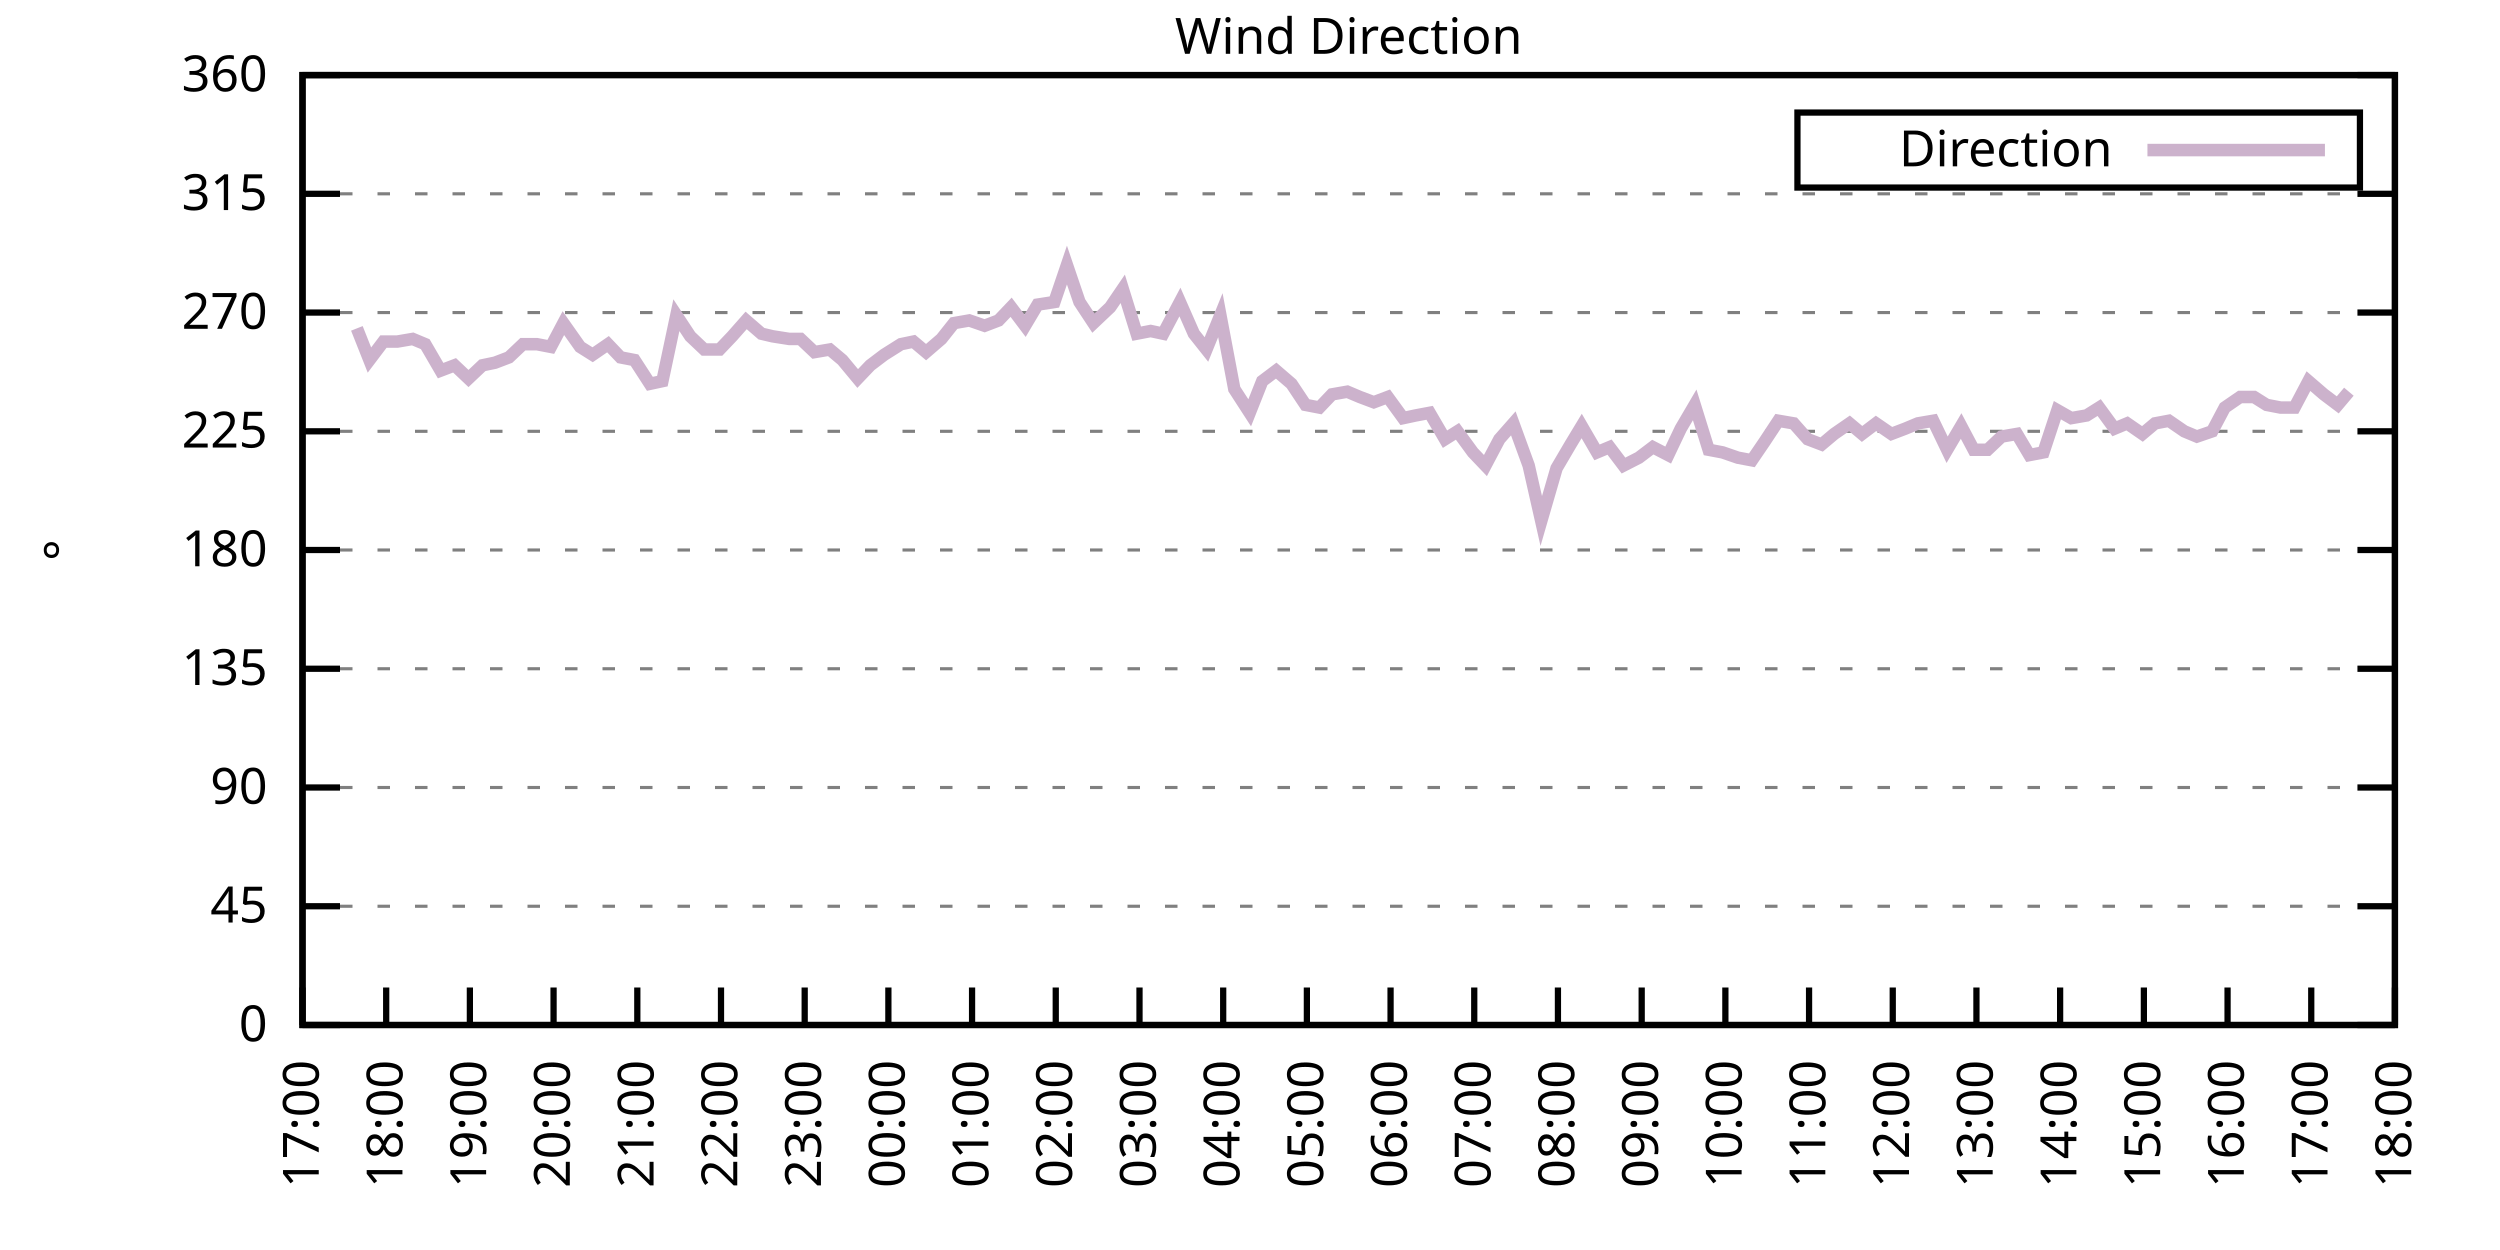
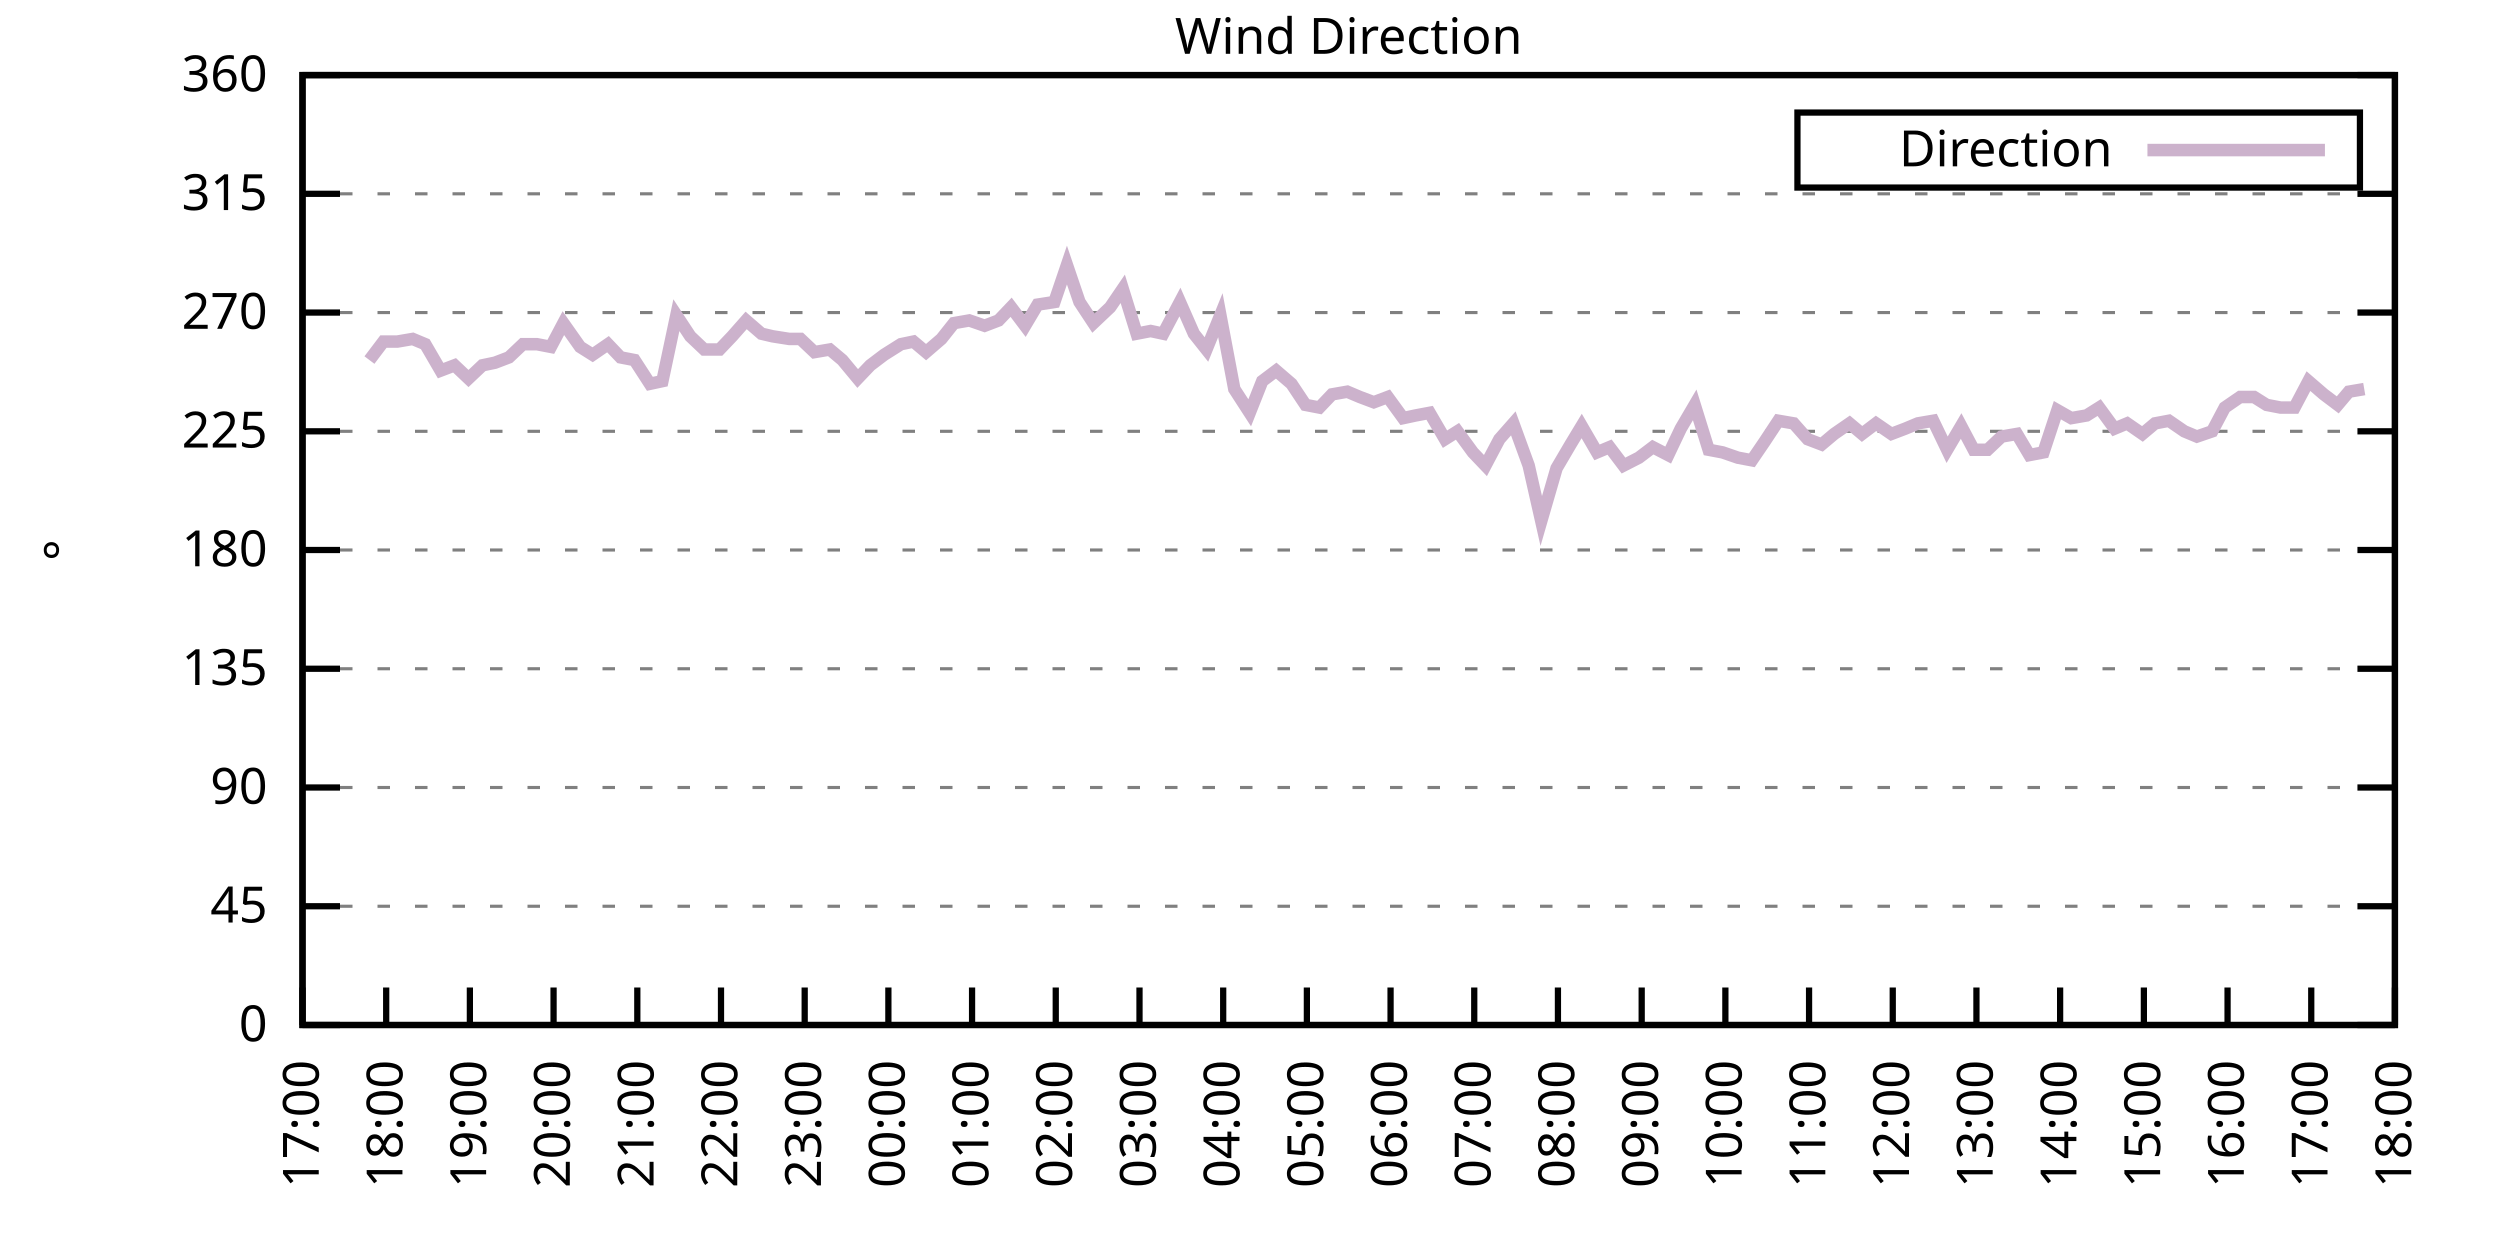
<svg xmlns="http://www.w3.org/2000/svg" xmlns:xlink="http://www.w3.org/1999/xlink" width="400" height="200" viewBox="0 0 400 200">
  <g id="gnuplot_canvas">
    <rect x="0" y="0" width="400" height="200" fill="none" />
    <defs>
      <circle id="gpDot" r="0.5" stroke-width="0.5" stroke="currentColor" />
      <path id="gpPt0" stroke-width="0.333" stroke="currentColor" d="M-1,0 h2 M0,-1 v2" />
      <path id="gpPt1" stroke-width="0.333" stroke="currentColor" d="M-1,-1 L1,1 M1,-1 L-1,1" />
      <path id="gpPt2" stroke-width="0.333" stroke="currentColor" d="M-1,0 L1,0 M0,-1 L0,1 M-1,-1 L1,1 M-1,1 L1,-1" />
      <rect id="gpPt3" stroke-width="0.333" stroke="currentColor" x="-1" y="-1" width="2" height="2" />
      <rect id="gpPt4" stroke-width="0.333" stroke="currentColor" fill="currentColor" x="-1" y="-1" width="2" height="2" />
      <circle id="gpPt5" stroke-width="0.333" stroke="currentColor" cx="0" cy="0" r="1" />
      <use xlink:href="#gpPt5" id="gpPt6" fill="currentColor" stroke="none" />
      <path id="gpPt7" stroke-width="0.333" stroke="currentColor" d="M0,-1.33 L-1.33,0.67 L1.33,0.67 z" />
      <use xlink:href="#gpPt7" id="gpPt8" fill="currentColor" stroke="none" />
      <use xlink:href="#gpPt7" id="gpPt9" stroke="currentColor" transform="rotate(180)" />
      <use xlink:href="#gpPt9" id="gpPt10" fill="currentColor" stroke="none" />
      <use xlink:href="#gpPt3" id="gpPt11" stroke="currentColor" transform="rotate(45)" />
      <use xlink:href="#gpPt11" id="gpPt12" fill="currentColor" stroke="none" />
      <path id="gpPt13" stroke-width="0.333" stroke="currentColor" d="M0,1.330 L1.265,0.411 L0.782,-1.067 L-0.782,-1.076 L-1.265,0.411 z" />
      <use xlink:href="#gpPt13" id="gpPt14" fill="currentColor" stroke="none" />
      <filter id="textbox" filterUnits="objectBoundingBox" x="0" y="0" height="1" width="1">
        <feFlood flood-color="white" flood-opacity="1" result="bgnd" />
        <feComposite in="SourceGraphic" in2="bgnd" operator="atop" />
      </filter>
      <filter id="greybox" filterUnits="objectBoundingBox" x="0" y="0" height="1" width="1">
        <feFlood flood-color="lightgrey" flood-opacity="1" result="grey" />
        <feComposite in="SourceGraphic" in2="grey" operator="atop" />
      </filter>
    </defs>
    <g fill="none" color="white" stroke="currentColor" stroke-width="1.00" stroke-linecap="butt" stroke-linejoin="miter">
</g>
    <g fill="none" color="black" stroke="currentColor" stroke-width="1.00" stroke-linecap="butt" stroke-linejoin="miter">
      <g stroke="none" shape-rendering="crispEdges">
        <polygon fill="rgb(255, 255, 255)" points="48.40,164.00 383.18,164.00 383.18,12.02 48.40,12.02 " />
      </g>
    </g>
    <g fill="none" color="black" stroke="currentColor" stroke-width="1.00" stroke-linecap="butt" stroke-linejoin="miter">
</g>
    <g fill="none" color="black" stroke="black" stroke-width="0.50" stroke-linecap="butt" stroke-linejoin="miter">
</g>
    <g fill="none" color="gray" stroke="currentColor" stroke-width="0.50" stroke-linecap="butt" stroke-linejoin="miter">
      <path stroke="gray" stroke-dasharray="2,4" class="gridline" d="M48.40,164.00 L383.19,164.00  " />
    </g>
    <g fill="none" color="gray" stroke="gray" stroke-width="1.00" stroke-linecap="butt" stroke-linejoin="miter">
</g>
    <g fill="none" color="black" stroke="currentColor" stroke-width="1.00" stroke-linecap="butt" stroke-linejoin="miter">
      <path stroke="black" d="M48.40,164.00 L54.40,164.00 M383.19,164.00 L377.19,164.00  " />
      <g transform="translate(42.80,166.60)" stroke="none" fill="black" font-family="Sans" font-size="8.00" text-anchor="end">
        <text>
          <tspan font-family="Sans"> 0</tspan>
        </text>
      </g>
    </g>
    <g fill="none" color="black" stroke="currentColor" stroke-width="1.00" stroke-linecap="butt" stroke-linejoin="miter">
</g>
    <g fill="none" color="black" stroke="black" stroke-width="0.50" stroke-linecap="butt" stroke-linejoin="miter">
</g>
    <g fill="none" color="gray" stroke="currentColor" stroke-width="0.50" stroke-linecap="butt" stroke-linejoin="miter">
      <path stroke="gray" stroke-dasharray="2,4" class="gridline" d="M48.40,145.00 L383.19,145.00  " />
    </g>
    <g fill="none" color="gray" stroke="gray" stroke-width="1.00" stroke-linecap="butt" stroke-linejoin="miter">
</g>
    <g fill="none" color="black" stroke="currentColor" stroke-width="1.00" stroke-linecap="butt" stroke-linejoin="miter">
      <path stroke="black" d="M48.40,145.00 L54.40,145.00 M383.19,145.00 L377.19,145.00  " />
      <g transform="translate(42.80,147.60)" stroke="none" fill="black" font-family="Sans" font-size="8.00" text-anchor="end">
        <text>
          <tspan font-family="Sans"> 45</tspan>
        </text>
      </g>
    </g>
    <g fill="none" color="black" stroke="currentColor" stroke-width="1.00" stroke-linecap="butt" stroke-linejoin="miter">
</g>
    <g fill="none" color="black" stroke="black" stroke-width="0.50" stroke-linecap="butt" stroke-linejoin="miter">
</g>
    <g fill="none" color="gray" stroke="currentColor" stroke-width="0.50" stroke-linecap="butt" stroke-linejoin="miter">
      <path stroke="gray" stroke-dasharray="2,4" class="gridline" d="M48.40,126.00 L383.19,126.00  " />
    </g>
    <g fill="none" color="gray" stroke="gray" stroke-width="1.00" stroke-linecap="butt" stroke-linejoin="miter">
</g>
    <g fill="none" color="black" stroke="currentColor" stroke-width="1.00" stroke-linecap="butt" stroke-linejoin="miter">
      <path stroke="black" d="M48.40,126.00 L54.40,126.00 M383.19,126.00 L377.19,126.00  " />
      <g transform="translate(42.80,128.60)" stroke="none" fill="black" font-family="Sans" font-size="8.00" text-anchor="end">
        <text>
          <tspan font-family="Sans"> 90</tspan>
        </text>
      </g>
    </g>
    <g fill="none" color="black" stroke="currentColor" stroke-width="1.00" stroke-linecap="butt" stroke-linejoin="miter">
</g>
    <g fill="none" color="black" stroke="black" stroke-width="0.50" stroke-linecap="butt" stroke-linejoin="miter">
</g>
    <g fill="none" color="gray" stroke="currentColor" stroke-width="0.50" stroke-linecap="butt" stroke-linejoin="miter">
      <path stroke="gray" stroke-dasharray="2,4" class="gridline" d="M48.40,107.00 L383.19,107.00  " />
    </g>
    <g fill="none" color="gray" stroke="gray" stroke-width="1.00" stroke-linecap="butt" stroke-linejoin="miter">
</g>
    <g fill="none" color="black" stroke="currentColor" stroke-width="1.00" stroke-linecap="butt" stroke-linejoin="miter">
      <path stroke="black" d="M48.40,107.00 L54.40,107.00 M383.19,107.00 L377.19,107.00  " />
      <g transform="translate(42.80,109.60)" stroke="none" fill="black" font-family="Sans" font-size="8.00" text-anchor="end">
        <text>
          <tspan font-family="Sans"> 135</tspan>
        </text>
      </g>
    </g>
    <g fill="none" color="black" stroke="currentColor" stroke-width="1.00" stroke-linecap="butt" stroke-linejoin="miter">
</g>
    <g fill="none" color="black" stroke="black" stroke-width="0.50" stroke-linecap="butt" stroke-linejoin="miter">
</g>
    <g fill="none" color="gray" stroke="currentColor" stroke-width="0.50" stroke-linecap="butt" stroke-linejoin="miter">
      <path stroke="gray" stroke-dasharray="2,4" class="gridline" d="M48.40,88.00 L383.19,88.00  " />
    </g>
    <g fill="none" color="gray" stroke="gray" stroke-width="1.00" stroke-linecap="butt" stroke-linejoin="miter">
</g>
    <g fill="none" color="black" stroke="currentColor" stroke-width="1.00" stroke-linecap="butt" stroke-linejoin="miter">
      <path stroke="black" d="M48.40,88.00 L54.40,88.00 M383.19,88.00 L377.19,88.00  " />
      <g transform="translate(42.80,90.60)" stroke="none" fill="black" font-family="Sans" font-size="8.00" text-anchor="end">
        <text>
          <tspan font-family="Sans"> 180</tspan>
        </text>
      </g>
    </g>
    <g fill="none" color="black" stroke="currentColor" stroke-width="1.00" stroke-linecap="butt" stroke-linejoin="miter">
</g>
    <g fill="none" color="black" stroke="black" stroke-width="0.50" stroke-linecap="butt" stroke-linejoin="miter">
</g>
    <g fill="none" color="gray" stroke="currentColor" stroke-width="0.50" stroke-linecap="butt" stroke-linejoin="miter">
      <path stroke="gray" stroke-dasharray="2,4" class="gridline" d="M48.40,69.01 L383.19,69.01  " />
    </g>
    <g fill="none" color="gray" stroke="gray" stroke-width="1.00" stroke-linecap="butt" stroke-linejoin="miter">
</g>
    <g fill="none" color="black" stroke="currentColor" stroke-width="1.00" stroke-linecap="butt" stroke-linejoin="miter">
      <path stroke="black" d="M48.40,69.01 L54.40,69.01 M383.19,69.01 L377.19,69.01  " />
      <g transform="translate(42.80,71.61)" stroke="none" fill="black" font-family="Sans" font-size="8.00" text-anchor="end">
        <text>
          <tspan font-family="Sans"> 225</tspan>
        </text>
      </g>
    </g>
    <g fill="none" color="black" stroke="currentColor" stroke-width="1.00" stroke-linecap="butt" stroke-linejoin="miter">
</g>
    <g fill="none" color="black" stroke="black" stroke-width="0.50" stroke-linecap="butt" stroke-linejoin="miter">
</g>
    <g fill="none" color="gray" stroke="currentColor" stroke-width="0.50" stroke-linecap="butt" stroke-linejoin="miter">
      <path stroke="gray" stroke-dasharray="2,4" class="gridline" d="M48.40,50.01 L383.19,50.01  " />
    </g>
    <g fill="none" color="gray" stroke="gray" stroke-width="1.00" stroke-linecap="butt" stroke-linejoin="miter">
</g>
    <g fill="none" color="black" stroke="currentColor" stroke-width="1.00" stroke-linecap="butt" stroke-linejoin="miter">
      <path stroke="black" d="M48.40,50.01 L54.40,50.01 M383.19,50.01 L377.19,50.01  " />
      <g transform="translate(42.80,52.61)" stroke="none" fill="black" font-family="Sans" font-size="8.00" text-anchor="end">
        <text>
          <tspan font-family="Sans"> 270</tspan>
        </text>
      </g>
    </g>
    <g fill="none" color="black" stroke="currentColor" stroke-width="1.00" stroke-linecap="butt" stroke-linejoin="miter">
</g>
    <g fill="none" color="black" stroke="black" stroke-width="0.50" stroke-linecap="butt" stroke-linejoin="miter">
</g>
    <g fill="none" color="gray" stroke="currentColor" stroke-width="0.50" stroke-linecap="butt" stroke-linejoin="miter">
      <path stroke="gray" stroke-dasharray="2,4" class="gridline" d="M48.40,31.01 L383.19,31.01  " />
    </g>
    <g fill="none" color="gray" stroke="gray" stroke-width="1.00" stroke-linecap="butt" stroke-linejoin="miter">
</g>
    <g fill="none" color="black" stroke="currentColor" stroke-width="1.00" stroke-linecap="butt" stroke-linejoin="miter">
      <path stroke="black" d="M48.40,31.01 L54.40,31.01 M383.19,31.01 L377.19,31.01  " />
      <g transform="translate(42.80,33.61)" stroke="none" fill="black" font-family="Sans" font-size="8.00" text-anchor="end">
        <text>
          <tspan font-family="Sans"> 315</tspan>
        </text>
      </g>
    </g>
    <g fill="none" color="black" stroke="currentColor" stroke-width="1.00" stroke-linecap="butt" stroke-linejoin="miter">
</g>
    <g fill="none" color="black" stroke="black" stroke-width="0.50" stroke-linecap="butt" stroke-linejoin="miter">
</g>
    <g fill="none" color="gray" stroke="currentColor" stroke-width="0.50" stroke-linecap="butt" stroke-linejoin="miter">
      <path stroke="gray" stroke-dasharray="2,4" class="gridline" d="M48.40,12.01 L383.19,12.01  " />
    </g>
    <g fill="none" color="gray" stroke="gray" stroke-width="1.00" stroke-linecap="butt" stroke-linejoin="miter">
</g>
    <g fill="none" color="black" stroke="currentColor" stroke-width="1.00" stroke-linecap="butt" stroke-linejoin="miter">
      <path stroke="black" d="M48.40,12.01 L54.40,12.01 M383.19,12.01 L377.19,12.01  " />
      <g transform="translate(42.80,14.61)" stroke="none" fill="black" font-family="Sans" font-size="8.00" text-anchor="end">
        <text>
          <tspan font-family="Sans"> 360</tspan>
        </text>
      </g>
    </g>
    <g fill="none" color="black" stroke="currentColor" stroke-width="1.00" stroke-linecap="butt" stroke-linejoin="miter">
      <path stroke="black" d="M48.40,164.00 L48.40,158.00  " />
      <g transform="translate(51.00,169.60) rotate(270.00)" stroke="none" fill="black" font-family="Sans" font-size="8.00" text-anchor="end">
        <text>
          <tspan font-family="Sans">17:00</tspan>
        </text>
      </g>
    </g>
    <g fill="none" color="black" stroke="currentColor" stroke-width="1.00" stroke-linecap="butt" stroke-linejoin="miter">
      <path stroke="black" d="M61.79,164.00 L61.79,158.00  " />
      <g transform="translate(64.39,169.60) rotate(270.00)" stroke="none" fill="black" font-family="Sans" font-size="8.00" text-anchor="end">
        <text>
          <tspan font-family="Sans">18:00</tspan>
        </text>
      </g>
    </g>
    <g fill="none" color="black" stroke="currentColor" stroke-width="1.00" stroke-linecap="butt" stroke-linejoin="miter">
      <path stroke="black" d="M75.18,164.00 L75.18,158.00  " />
      <g transform="translate(77.78,169.60) rotate(270.00)" stroke="none" fill="black" font-family="Sans" font-size="8.00" text-anchor="end">
        <text>
          <tspan font-family="Sans">19:00</tspan>
        </text>
      </g>
    </g>
    <g fill="none" color="black" stroke="currentColor" stroke-width="1.00" stroke-linecap="butt" stroke-linejoin="miter">
      <path stroke="black" d="M88.57,164.00 L88.57,158.00  " />
      <g transform="translate(91.17,169.60) rotate(270.00)" stroke="none" fill="black" font-family="Sans" font-size="8.00" text-anchor="end">
        <text>
          <tspan font-family="Sans">20:00</tspan>
        </text>
      </g>
    </g>
    <g fill="none" color="black" stroke="currentColor" stroke-width="1.00" stroke-linecap="butt" stroke-linejoin="miter">
      <path stroke="black" d="M101.97,164.00 L101.97,158.00  " />
      <g transform="translate(104.57,169.60) rotate(270.00)" stroke="none" fill="black" font-family="Sans" font-size="8.00" text-anchor="end">
        <text>
          <tspan font-family="Sans">21:00</tspan>
        </text>
      </g>
    </g>
    <g fill="none" color="black" stroke="currentColor" stroke-width="1.00" stroke-linecap="butt" stroke-linejoin="miter">
      <path stroke="black" d="M115.36,164.00 L115.36,158.00  " />
      <g transform="translate(117.96,169.60) rotate(270.00)" stroke="none" fill="black" font-family="Sans" font-size="8.00" text-anchor="end">
        <text>
          <tspan font-family="Sans">22:00</tspan>
        </text>
      </g>
    </g>
    <g fill="none" color="black" stroke="currentColor" stroke-width="1.00" stroke-linecap="butt" stroke-linejoin="miter">
      <path stroke="black" d="M128.75,164.00 L128.75,158.00  " />
      <g transform="translate(131.35,169.60) rotate(270.00)" stroke="none" fill="black" font-family="Sans" font-size="8.00" text-anchor="end">
        <text>
          <tspan font-family="Sans">23:00</tspan>
        </text>
      </g>
    </g>
    <g fill="none" color="black" stroke="currentColor" stroke-width="1.00" stroke-linecap="butt" stroke-linejoin="miter">
      <path stroke="black" d="M142.14,164.00 L142.14,158.00  " />
      <g transform="translate(144.74,169.60) rotate(270.00)" stroke="none" fill="black" font-family="Sans" font-size="8.00" text-anchor="end">
        <text>
          <tspan font-family="Sans">00:00</tspan>
        </text>
      </g>
    </g>
    <g fill="none" color="black" stroke="currentColor" stroke-width="1.00" stroke-linecap="butt" stroke-linejoin="miter">
      <path stroke="black" d="M155.53,164.00 L155.53,158.00  " />
      <g transform="translate(158.13,169.60) rotate(270.00)" stroke="none" fill="black" font-family="Sans" font-size="8.00" text-anchor="end">
        <text>
          <tspan font-family="Sans">01:00</tspan>
        </text>
      </g>
    </g>
    <g fill="none" color="black" stroke="currentColor" stroke-width="1.00" stroke-linecap="butt" stroke-linejoin="miter">
      <path stroke="black" d="M168.92,164.00 L168.92,158.00  " />
      <g transform="translate(171.52,169.60) rotate(270.00)" stroke="none" fill="black" font-family="Sans" font-size="8.00" text-anchor="end">
        <text>
          <tspan font-family="Sans">02:00</tspan>
        </text>
      </g>
    </g>
    <g fill="none" color="black" stroke="currentColor" stroke-width="1.00" stroke-linecap="butt" stroke-linejoin="miter">
      <path stroke="black" d="M182.32,164.00 L182.32,158.00  " />
      <g transform="translate(184.92,169.60) rotate(270.00)" stroke="none" fill="black" font-family="Sans" font-size="8.00" text-anchor="end">
        <text>
          <tspan font-family="Sans">03:00</tspan>
        </text>
      </g>
    </g>
    <g fill="none" color="black" stroke="currentColor" stroke-width="1.00" stroke-linecap="butt" stroke-linejoin="miter">
      <path stroke="black" d="M195.71,164.00 L195.71,158.00  " />
      <g transform="translate(198.31,169.60) rotate(270.00)" stroke="none" fill="black" font-family="Sans" font-size="8.00" text-anchor="end">
        <text>
          <tspan font-family="Sans">04:00</tspan>
        </text>
      </g>
    </g>
    <g fill="none" color="black" stroke="currentColor" stroke-width="1.00" stroke-linecap="butt" stroke-linejoin="miter">
      <path stroke="black" d="M209.10,164.00 L209.10,158.00  " />
      <g transform="translate(211.70,169.60) rotate(270.00)" stroke="none" fill="black" font-family="Sans" font-size="8.00" text-anchor="end">
        <text>
          <tspan font-family="Sans">05:00</tspan>
        </text>
      </g>
    </g>
    <g fill="none" color="black" stroke="currentColor" stroke-width="1.00" stroke-linecap="butt" stroke-linejoin="miter">
      <path stroke="black" d="M222.49,164.00 L222.49,158.00  " />
      <g transform="translate(225.09,169.60) rotate(270.00)" stroke="none" fill="black" font-family="Sans" font-size="8.00" text-anchor="end">
        <text>
          <tspan font-family="Sans">06:00</tspan>
        </text>
      </g>
    </g>
    <g fill="none" color="black" stroke="currentColor" stroke-width="1.00" stroke-linecap="butt" stroke-linejoin="miter">
      <path stroke="black" d="M235.88,164.00 L235.88,158.00  " />
      <g transform="translate(238.48,169.60) rotate(270.00)" stroke="none" fill="black" font-family="Sans" font-size="8.00" text-anchor="end">
        <text>
          <tspan font-family="Sans">07:00</tspan>
        </text>
      </g>
    </g>
    <g fill="none" color="black" stroke="currentColor" stroke-width="1.00" stroke-linecap="butt" stroke-linejoin="miter">
      <path stroke="black" d="M249.27,164.00 L249.27,158.00  " />
      <g transform="translate(251.87,169.60) rotate(270.00)" stroke="none" fill="black" font-family="Sans" font-size="8.00" text-anchor="end">
        <text>
          <tspan font-family="Sans">08:00</tspan>
        </text>
      </g>
    </g>
    <g fill="none" color="black" stroke="currentColor" stroke-width="1.00" stroke-linecap="butt" stroke-linejoin="miter">
      <path stroke="black" d="M262.67,164.00 L262.67,158.00  " />
      <g transform="translate(265.27,169.60) rotate(270.00)" stroke="none" fill="black" font-family="Sans" font-size="8.00" text-anchor="end">
        <text>
          <tspan font-family="Sans">09:00</tspan>
        </text>
      </g>
    </g>
    <g fill="none" color="black" stroke="currentColor" stroke-width="1.00" stroke-linecap="butt" stroke-linejoin="miter">
      <path stroke="black" d="M276.06,164.00 L276.06,158.00  " />
      <g transform="translate(278.66,169.60) rotate(270.00)" stroke="none" fill="black" font-family="Sans" font-size="8.00" text-anchor="end">
        <text>
          <tspan font-family="Sans">10:00</tspan>
        </text>
      </g>
    </g>
    <g fill="none" color="black" stroke="currentColor" stroke-width="1.00" stroke-linecap="butt" stroke-linejoin="miter">
      <path stroke="black" d="M289.45,164.00 L289.45,158.00  " />
      <g transform="translate(292.05,169.60) rotate(270.00)" stroke="none" fill="black" font-family="Sans" font-size="8.00" text-anchor="end">
        <text>
          <tspan font-family="Sans">11:00</tspan>
        </text>
      </g>
    </g>
    <g fill="none" color="black" stroke="currentColor" stroke-width="1.00" stroke-linecap="butt" stroke-linejoin="miter">
      <path stroke="black" d="M302.84,164.00 L302.84,158.00  " />
      <g transform="translate(305.44,169.60) rotate(270.00)" stroke="none" fill="black" font-family="Sans" font-size="8.00" text-anchor="end">
        <text>
          <tspan font-family="Sans">12:00</tspan>
        </text>
      </g>
    </g>
    <g fill="none" color="black" stroke="currentColor" stroke-width="1.00" stroke-linecap="butt" stroke-linejoin="miter">
      <path stroke="black" d="M316.23,164.00 L316.23,158.00  " />
      <g transform="translate(318.83,169.60) rotate(270.00)" stroke="none" fill="black" font-family="Sans" font-size="8.00" text-anchor="end">
        <text>
          <tspan font-family="Sans">13:00</tspan>
        </text>
      </g>
    </g>
    <g fill="none" color="black" stroke="currentColor" stroke-width="1.00" stroke-linecap="butt" stroke-linejoin="miter">
      <path stroke="black" d="M329.62,164.00 L329.62,158.00  " />
      <g transform="translate(332.22,169.60) rotate(270.00)" stroke="none" fill="black" font-family="Sans" font-size="8.00" text-anchor="end">
        <text>
          <tspan font-family="Sans">14:00</tspan>
        </text>
      </g>
    </g>
    <g fill="none" color="black" stroke="currentColor" stroke-width="1.00" stroke-linecap="butt" stroke-linejoin="miter">
      <path stroke="black" d="M343.02,164.00 L343.02,158.00  " />
      <g transform="translate(345.62,169.60) rotate(270.00)" stroke="none" fill="black" font-family="Sans" font-size="8.00" text-anchor="end">
        <text>
          <tspan font-family="Sans">15:00</tspan>
        </text>
      </g>
    </g>
    <g fill="none" color="black" stroke="currentColor" stroke-width="1.00" stroke-linecap="butt" stroke-linejoin="miter">
      <path stroke="black" d="M356.41,164.00 L356.41,158.00  " />
      <g transform="translate(359.01,169.60) rotate(270.00)" stroke="none" fill="black" font-family="Sans" font-size="8.00" text-anchor="end">
        <text>
          <tspan font-family="Sans">16:00</tspan>
        </text>
      </g>
    </g>
    <g fill="none" color="black" stroke="currentColor" stroke-width="1.00" stroke-linecap="butt" stroke-linejoin="miter">
      <path stroke="black" d="M369.80,164.00 L369.80,158.00  " />
      <g transform="translate(372.40,169.60) rotate(270.00)" stroke="none" fill="black" font-family="Sans" font-size="8.00" text-anchor="end">
        <text>
          <tspan font-family="Sans">17:00</tspan>
        </text>
      </g>
    </g>
    <g fill="none" color="black" stroke="currentColor" stroke-width="1.00" stroke-linecap="butt" stroke-linejoin="miter">
      <path stroke="black" d="M383.19,164.00 L383.19,158.00  " />
      <g transform="translate(385.79,169.60) rotate(270.00)" stroke="none" fill="black" font-family="Sans" font-size="8.00" text-anchor="end">
        <text>
          <tspan font-family="Sans">18:00</tspan>
        </text>
      </g>
    </g>
    <g fill="none" color="black" stroke="currentColor" stroke-width="1.00" stroke-linecap="butt" stroke-linejoin="miter">
</g>
    <g fill="none" color="black" stroke="currentColor" stroke-width="1.00" stroke-linecap="butt" stroke-linejoin="miter">
      <path stroke="black" d="M48.40,12.01 L48.40,164.00 L383.19,164.00 L383.19,12.01 L48.40,12.01 Z  " />
    </g>
    <g fill="none" color="black" stroke="currentColor" stroke-width="1.00" stroke-linecap="butt" stroke-linejoin="miter">
</g>
    <g fill="none" color="black" stroke="currentColor" stroke-width="1.00" stroke-linecap="butt" stroke-linejoin="miter">
      <path stroke="black" d="M287.59,30.01 L287.59,18.01 L377.59,18.01 L377.59,30.01 L287.59,30.01 Z  " />
    </g>
    <g id="Wind_direction_plot_1">
      <g fill="none" color="white" stroke="black" stroke-width="2.00" stroke-linecap="butt" stroke-linejoin="miter">
</g>
      <g fill="none" color="black" stroke="currentColor" stroke-width="2.00" stroke-linecap="butt" stroke-linejoin="miter">
        <g transform="translate(337.99,26.61)" stroke="none" fill="black" font-family="Sans" font-size="8.00" text-anchor="end">
          <text>
            <tspan font-family="Sans">Direction</tspan>
          </text>
        </g>
      </g>
      <g fill="none" color="black" stroke="currentColor" stroke-width="2.00" stroke-linecap="butt" stroke-linejoin="miter">
-         <path stroke="rgb(204, 178, 204)" d="M343.59,24.01 L371.99,24.01 M57.10,52.54 L59.11,57.61 L61.35,54.65 L63.58,54.65 L66.03,54.23 L68.04,55.07   L70.50,59.30 L72.73,58.45 L74.96,60.56 L77.19,58.45 L79.20,58.03 L81.43,57.18 L83.66,55.07 L85.90,55.07   L88.13,55.50 L90.14,51.70 L92.82,55.50 L94.82,56.76 L97.28,55.07 L99.29,57.18 L101.52,57.61 L103.98,61.41   L105.98,60.98 L108.22,50.43 L110.45,53.81 L112.68,55.92 L115.13,55.92 L117.14,53.81 L119.38,51.27 L121.83,53.39   L123.62,53.81 L126.29,54.23 L128.08,54.23 L130.31,56.34 L132.77,55.92 L134.78,57.61 L137.23,60.56 L139.24,58.45   L141.47,56.76 L144.15,55.07 L146.16,54.65 L148.17,56.34 L150.62,54.23 L152.63,51.70 L155.09,51.27 L157.54,52.12   L159.77,51.27 L161.78,49.16 L164.01,52.12 L166.02,48.74 L168.70,48.32 L170.71,42.41 L172.72,48.32 L174.95,51.70   L177.63,49.16 L179.64,46.21 L181.87,53.39 L184.10,52.96 L186.11,53.39 L188.79,48.32 L191.02,53.39 L193.03,55.92   L195.26,50.43 L197.49,62.25 L199.95,66.05 L201.96,60.98 L204.19,59.30 L206.64,61.41 L208.88,64.78 L211.11,65.21   L213.12,63.10 L215.57,62.67 L217.58,63.52 L219.81,64.36 L222.04,63.52 L224.50,66.90 L226.51,66.47 L228.74,66.05   L231.20,70.27 L233.20,69.01 L235.66,72.38 L237.67,74.49 L239.90,70.27 L242.13,67.74 L244.59,74.49 L246.60,83.36   L249.05,74.92 L251.28,71.12 L253.07,68.16 L255.52,72.38 L257.53,71.54 L259.76,74.49 L262.22,73.23 L264.45,71.54   L266.91,72.81 L268.92,68.58 L271.15,64.78 L273.38,71.96 L275.61,72.38 L278.07,73.23 L280.30,73.65 L282.31,70.70   L284.54,67.32 L286.99,67.74 L289.23,70.27 L291.46,71.12 L293.47,69.43 L295.92,67.74 L297.93,69.43 L300.16,67.74   L302.62,69.43 L304.85,68.58 L306.86,67.74 L309.31,67.32 L311.54,71.96 L313.78,68.16 L315.79,71.96 L318.02,71.96   L320.25,69.85 L322.70,69.43 L324.71,72.81 L326.95,72.38 L329.18,65.63 L331.41,66.90 L333.86,66.47 L335.87,65.21   L338.33,68.58 L340.34,67.74 L342.79,69.43 L344.80,67.74 L347.03,67.32 L349.49,69.01 L351.50,69.85 L353.95,69.01   L355.96,65.21 L358.42,63.52 L360.65,63.52 L362.66,64.78 L364.89,65.21 L367.12,65.21 L369.35,60.98 L371.81,63.10   L374.04,64.78 L375.82,62.67  " />
+         <path stroke="rgb(204, 178, 204)" d="M343.59,24.01 L371.99,24.01 M59.11,57.61 L61.35,54.65 L63.58,54.65 L66.03,54.23 L68.04,55.07 L70.50,59.30   L72.73,58.45 L74.96,60.56 L77.19,58.45 L79.20,58.03 L81.43,57.18 L83.66,55.07 L85.90,55.07 L88.13,55.50   L90.14,51.70 L92.82,55.50 L94.82,56.76 L97.28,55.07 L99.29,57.18 L101.52,57.61 L103.98,61.41 L105.98,60.98   L108.22,50.43 L110.45,53.81 L112.68,55.92 L115.13,55.92 L117.14,53.81 L119.38,51.27 L121.83,53.39 L123.62,53.81   L126.29,54.23 L128.08,54.23 L130.31,56.34 L132.77,55.92 L134.78,57.61 L137.23,60.56 L139.24,58.45 L141.47,56.76   L144.15,55.07 L146.16,54.65 L148.17,56.34 L150.62,54.23 L152.63,51.70 L155.09,51.27 L157.54,52.12 L159.77,51.27   L161.78,49.16 L164.01,52.12 L166.02,48.74 L168.70,48.32 L170.71,42.41 L172.72,48.32 L174.95,51.70 L177.63,49.16   L179.64,46.21 L181.87,53.39 L184.10,52.96 L186.11,53.39 L188.79,48.32 L191.02,53.39 L193.03,55.92 L195.26,50.43   L197.49,62.25 L199.95,66.05 L201.96,60.98 L204.19,59.30 L206.64,61.41 L208.88,64.78 L211.11,65.21 L213.12,63.10   L215.57,62.67 L217.58,63.52 L219.81,64.36 L222.04,63.52 L224.50,66.90 L226.51,66.47 L228.74,66.05 L231.20,70.27   L233.20,69.01 L235.66,72.38 L237.67,74.49 L239.90,70.27 L242.13,67.74 L244.59,74.49 L246.60,83.36 L249.05,74.92   L251.28,71.12 L253.07,68.16 L255.52,72.38 L257.53,71.54 L259.76,74.49 L262.22,73.23 L264.45,71.54 L266.91,72.81   L268.92,68.58 L271.15,64.78 L273.38,71.96 L275.61,72.38 L278.07,73.23 L280.30,73.65 L282.31,70.70 L284.54,67.32   L286.99,67.74 L289.23,70.27 L291.46,71.12 L293.47,69.43 L295.92,67.74 L297.93,69.43 L300.16,67.74 L302.62,69.43   L304.85,68.58 L306.86,67.74 L309.31,67.32 L311.54,71.96 L313.78,68.16 L315.79,71.96 L318.02,71.96 L320.25,69.85   L322.70,69.43 L324.71,72.81 L326.95,72.38 L329.18,65.63 L331.41,66.90 L333.86,66.47 L335.87,65.21 L338.33,68.58   L340.34,67.74 L342.79,69.43 L344.80,67.74 L347.03,67.32 L349.49,69.01 L351.50,69.85 L353.95,69.01 L355.96,65.21   L358.42,63.52 L360.65,63.52 L362.66,64.78 L364.89,65.21 L367.12,65.21 L369.35,60.98 L371.81,63.10 L374.04,64.78   L375.82,62.67 L378.28,62.25  " />
      </g>
    </g>
    <g fill="none" color="black" stroke="currentColor" stroke-width="2.00" stroke-linecap="butt" stroke-linejoin="miter">
</g>
    <g fill="none" color="black" stroke="black" stroke-width="1.00" stroke-linecap="butt" stroke-linejoin="miter">
</g>
    <g fill="none" color="black" stroke="currentColor" stroke-width="1.00" stroke-linecap="butt" stroke-linejoin="miter">
      <path stroke="black" d="M48.40,12.01 L48.40,164.00 L383.19,164.00 L383.19,12.01 L48.40,12.01 Z  " />
      <g transform="translate(12.80,88.01) rotate(270.00)" stroke="none" fill="black" font-family="Sans" font-size="8.00" text-anchor="middle">
        <text>
          <tspan font-family="Sans">°</tspan>
        </text>
      </g>
    </g>
    <g fill="none" color="black" stroke="currentColor" stroke-width="1.00" stroke-linecap="butt" stroke-linejoin="miter">
</g>
    <g fill="none" color="black" stroke="currentColor" stroke-width="1.00" stroke-linecap="butt" stroke-linejoin="miter">
      <g transform="translate(215.79,8.61)" stroke="none" fill="black" font-family="Sans" font-size="8.00" text-anchor="middle">
        <text>
          <tspan font-family="Sans">Wind Direction</tspan>
        </text>
      </g>
    </g>
    <g fill="none" color="black" stroke="currentColor" stroke-width="1.00" stroke-linecap="butt" stroke-linejoin="miter">
</g>
  </g>
</svg>
